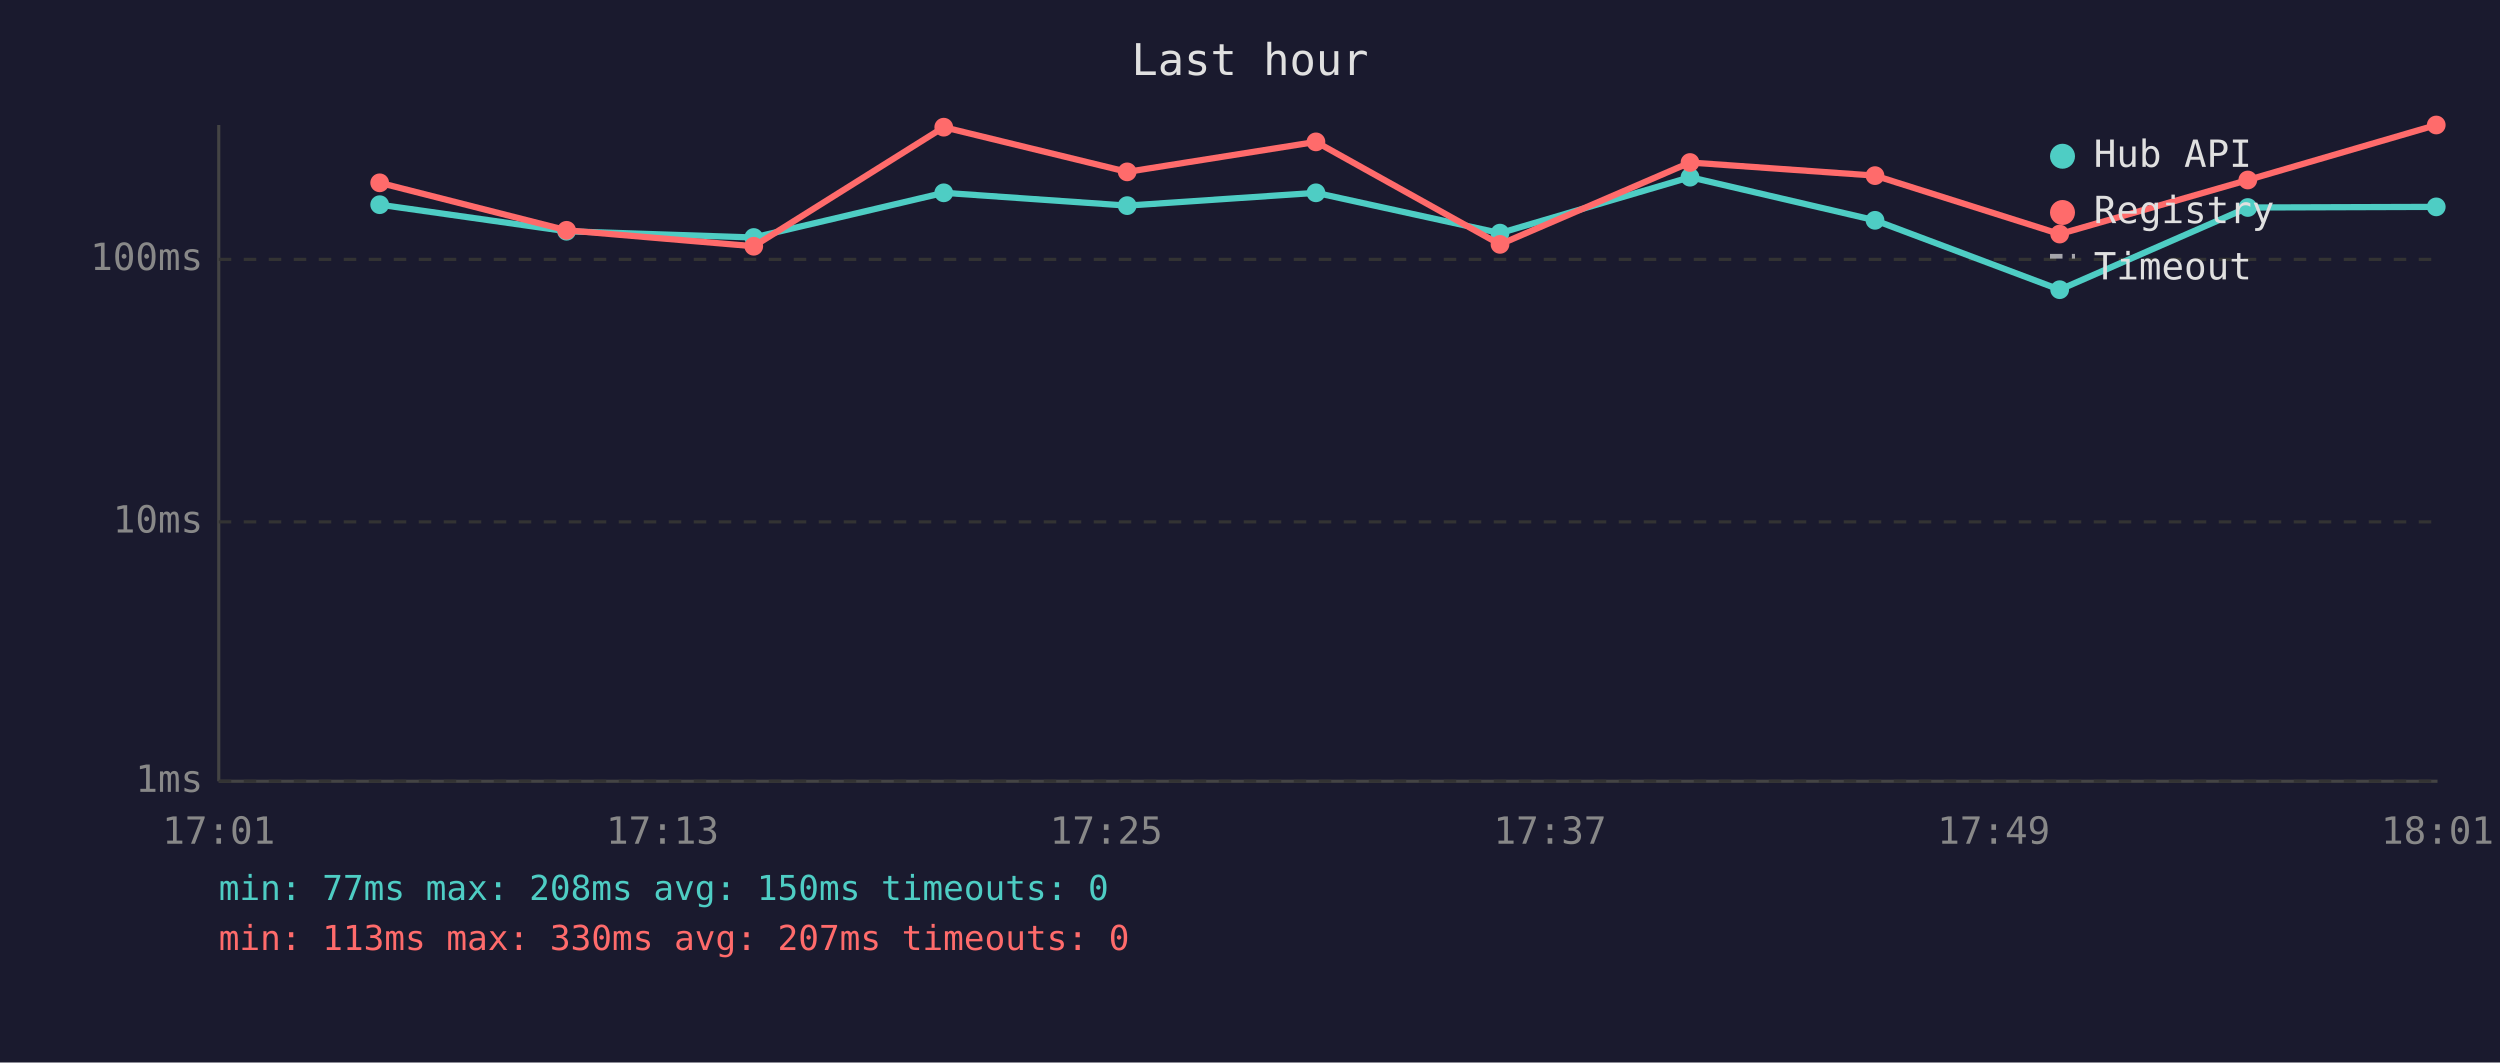
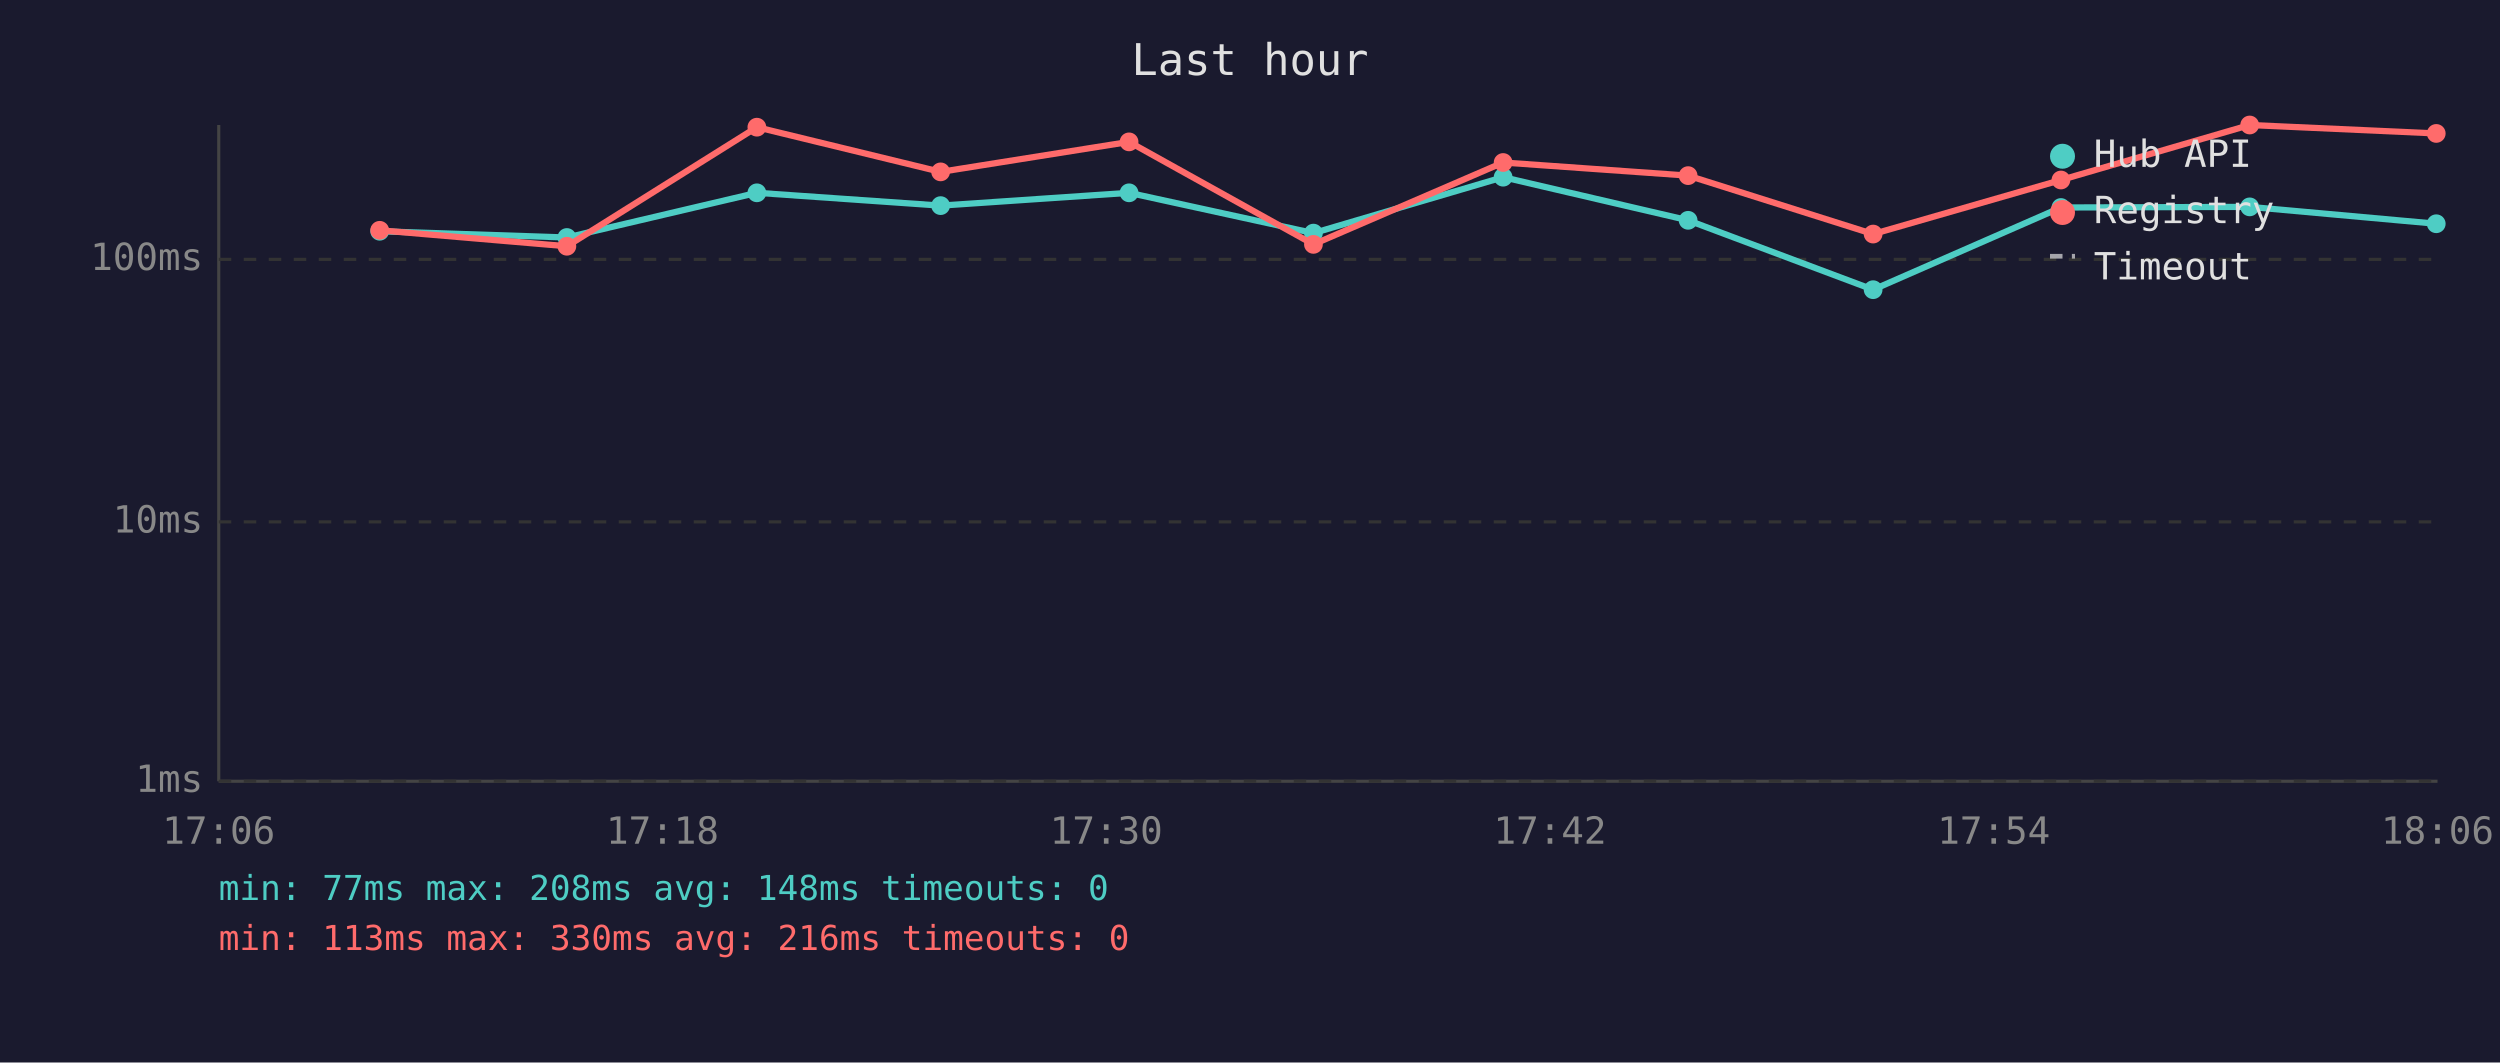
<svg xmlns="http://www.w3.org/2000/svg" viewBox="0 0 800 340" font-family="monospace" font-size="12">
  <rect width="800" height="340" fill="#1a1a2e" />
  <text x="400" y="24" fill="#e0e0e0" font-size="14" text-anchor="middle">Last hour</text>
  <line x1="70" y1="40" x2="70" y2="250" stroke="#444" stroke-width="1" />
  <line x1="70" y1="250" x2="780" y2="250" stroke="#444" stroke-width="1" />
  <line x1="70" y1="250" x2="780" y2="250" stroke="#333" stroke-width="1" stroke-dasharray="4" />
  <text x="65" y="250" fill="#888" text-anchor="end" dominant-baseline="middle">1ms</text>
  <line x1="70" y1="167" x2="780" y2="167" stroke="#333" stroke-width="1" stroke-dasharray="4" />
  <text x="65" y="167" fill="#888" text-anchor="end" dominant-baseline="middle">10ms</text>
  <line x1="70" y1="83" x2="780" y2="83" stroke="#333" stroke-width="1" stroke-dasharray="4" />
  <text x="65" y="83" fill="#888" text-anchor="end" dominant-baseline="middle">100ms</text>
-   <text x="70" y="270" fill="#888" text-anchor="middle">17:01</text>
-   <text x="212" y="270" fill="#888" text-anchor="middle">17:13</text>
-   <text x="354" y="270" fill="#888" text-anchor="middle">17:25</text>
-   <text x="496" y="270" fill="#888" text-anchor="middle">17:37</text>
-   <text x="638" y="270" fill="#888" text-anchor="middle">17:49</text>
-   <text x="780" y="270" fill="#888" text-anchor="middle">18:01</text>
-   <polyline points="121.5,65.5 181.3,74.0 241.2,76.0 302.0,61.7 360.7,65.8 421.1,61.7 480.0,74.6 540.8,56.7 600.0,70.5 659.1,92.7 719.3,66.4 779.6,66.2" fill="none" stroke="#4ecdc4" stroke-width="2" opacity="1" />
-   <circle cx="121.5" cy="65.5" r="3" fill="#4ecdc4" />
-   <circle cx="181.3" cy="74.0" r="3" fill="#4ecdc4" />
-   <circle cx="241.2" cy="76.0" r="3" fill="#4ecdc4" />
-   <circle cx="302.0" cy="61.7" r="3" fill="#4ecdc4" />
-   <circle cx="360.7" cy="65.8" r="3" fill="#4ecdc4" />
-   <circle cx="421.1" cy="61.7" r="3" fill="#4ecdc4" />
-   <circle cx="480.0" cy="74.6" r="3" fill="#4ecdc4" />
-   <circle cx="540.8" cy="56.7" r="3" fill="#4ecdc4" />
-   <circle cx="600.0" cy="70.5" r="3" fill="#4ecdc4" />
-   <circle cx="659.1" cy="92.7" r="3" fill="#4ecdc4" />
-   <circle cx="719.3" cy="66.4" r="3" fill="#4ecdc4" />
-   <circle cx="779.6" cy="66.2" r="3" fill="#4ecdc4" />
-   <polyline points="121.5,58.5 181.3,73.7 241.2,78.8 302.0,40.7 360.7,55.0 421.1,45.4 480.0,78.2 540.8,52.0 600.0,56.2 659.1,74.9 719.3,57.6 779.6,40.0" fill="none" stroke="#ff6b6b" stroke-width="2" opacity="1" />
-   <circle cx="121.5" cy="58.5" r="3" fill="#ff6b6b" />
-   <circle cx="181.3" cy="73.7" r="3" fill="#ff6b6b" />
-   <circle cx="241.2" cy="78.8" r="3" fill="#ff6b6b" />
-   <circle cx="302.0" cy="40.7" r="3" fill="#ff6b6b" />
-   <circle cx="360.7" cy="55.0" r="3" fill="#ff6b6b" />
-   <circle cx="421.1" cy="45.4" r="3" fill="#ff6b6b" />
-   <circle cx="480.0" cy="78.2" r="3" fill="#ff6b6b" />
-   <circle cx="540.8" cy="52.0" r="3" fill="#ff6b6b" />
-   <circle cx="600.0" cy="56.2" r="3" fill="#ff6b6b" />
-   <circle cx="659.1" cy="74.9" r="3" fill="#ff6b6b" />
-   <circle cx="719.3" cy="57.6" r="3" fill="#ff6b6b" />
-   <circle cx="779.6" cy="40.0" r="3" fill="#ff6b6b" />
+   <text x="70" y="270" fill="#888" text-anchor="middle">17:06</text>
+   <text x="212" y="270" fill="#888" text-anchor="middle">17:18</text>
+   <text x="354" y="270" fill="#888" text-anchor="middle">17:30</text>
+   <text x="496" y="270" fill="#888" text-anchor="middle">17:42</text>
+   <text x="638" y="270" fill="#888" text-anchor="middle">17:54</text>
+   <text x="780" y="270" fill="#888" text-anchor="middle">18:06</text>
+   <polyline points="121.5,74.0 181.4,76.0 242.2,61.7 301.0,65.8 361.3,61.7 420.3,74.6 481.0,56.7 540.2,70.5 599.4,92.7 659.5,66.4 719.9,66.2 779.6,71.6" fill="none" stroke="#4ecdc4" stroke-width="2" opacity="1" />
+   <circle cx="121.5" cy="74.0" r="3" fill="#4ecdc4" />
+   <circle cx="181.4" cy="76.0" r="3" fill="#4ecdc4" />
+   <circle cx="242.2" cy="61.7" r="3" fill="#4ecdc4" />
+   <circle cx="301.0" cy="65.8" r="3" fill="#4ecdc4" />
+   <circle cx="361.3" cy="61.7" r="3" fill="#4ecdc4" />
+   <circle cx="420.3" cy="74.6" r="3" fill="#4ecdc4" />
+   <circle cx="481.0" cy="56.7" r="3" fill="#4ecdc4" />
+   <circle cx="540.2" cy="70.5" r="3" fill="#4ecdc4" />
+   <circle cx="599.4" cy="92.7" r="3" fill="#4ecdc4" />
+   <circle cx="659.5" cy="66.4" r="3" fill="#4ecdc4" />
+   <circle cx="719.9" cy="66.2" r="3" fill="#4ecdc4" />
+   <circle cx="779.6" cy="71.6" r="3" fill="#4ecdc4" />
+   <polyline points="121.5,73.7 181.4,78.8 242.2,40.7 301.0,55.0 361.3,45.4 420.3,78.2 481.0,52.0 540.2,56.2 599.4,74.9 659.5,57.6 719.9,40.0 779.6,42.7" fill="none" stroke="#ff6b6b" stroke-width="2" opacity="1" />
+   <circle cx="121.5" cy="73.7" r="3" fill="#ff6b6b" />
+   <circle cx="181.4" cy="78.8" r="3" fill="#ff6b6b" />
+   <circle cx="242.2" cy="40.7" r="3" fill="#ff6b6b" />
+   <circle cx="301.0" cy="55.0" r="3" fill="#ff6b6b" />
+   <circle cx="361.3" cy="45.4" r="3" fill="#ff6b6b" />
+   <circle cx="420.3" cy="78.2" r="3" fill="#ff6b6b" />
+   <circle cx="481.0" cy="52.0" r="3" fill="#ff6b6b" />
+   <circle cx="540.2" cy="56.2" r="3" fill="#ff6b6b" />
+   <circle cx="599.4" cy="74.9" r="3" fill="#ff6b6b" />
+   <circle cx="659.5" cy="57.6" r="3" fill="#ff6b6b" />
+   <circle cx="719.9" cy="40.0" r="3" fill="#ff6b6b" />
+   <circle cx="779.6" cy="42.7" r="3" fill="#ff6b6b" />
  <circle cx="660" cy="50" r="4" fill="#4ecdc4" />
  <text x="670" y="50" fill="#e0e0e0" dominant-baseline="middle">Hub API</text>
  <circle cx="660" cy="68" r="4" fill="#ff6b6b" />
  <text x="670" y="68" fill="#e0e0e0" dominant-baseline="middle">Registry</text>
  <line x1="656" y1="82" x2="664" y2="82" stroke="#e0e0e0" stroke-width="1.5" stroke-dasharray="4,3" opacity="0.7" />
  <text x="670" y="86" fill="#e0e0e0" dominant-baseline="middle">Timeout</text>
-   <text x="70" y="288" fill="#4ecdc4" font-size="11">min: 77ms  max: 208ms  avg: 150ms  timeouts: 0</text>
-   <text x="70" y="304" fill="#ff6b6b" font-size="11">min: 113ms  max: 330ms  avg: 207ms  timeouts: 0</text>
+   <text x="70" y="288" fill="#4ecdc4" font-size="11">min: 77ms  max: 208ms  avg: 148ms  timeouts: 0</text>
+   <text x="70" y="304" fill="#ff6b6b" font-size="11">min: 113ms  max: 330ms  avg: 216ms  timeouts: 0</text>
</svg>
